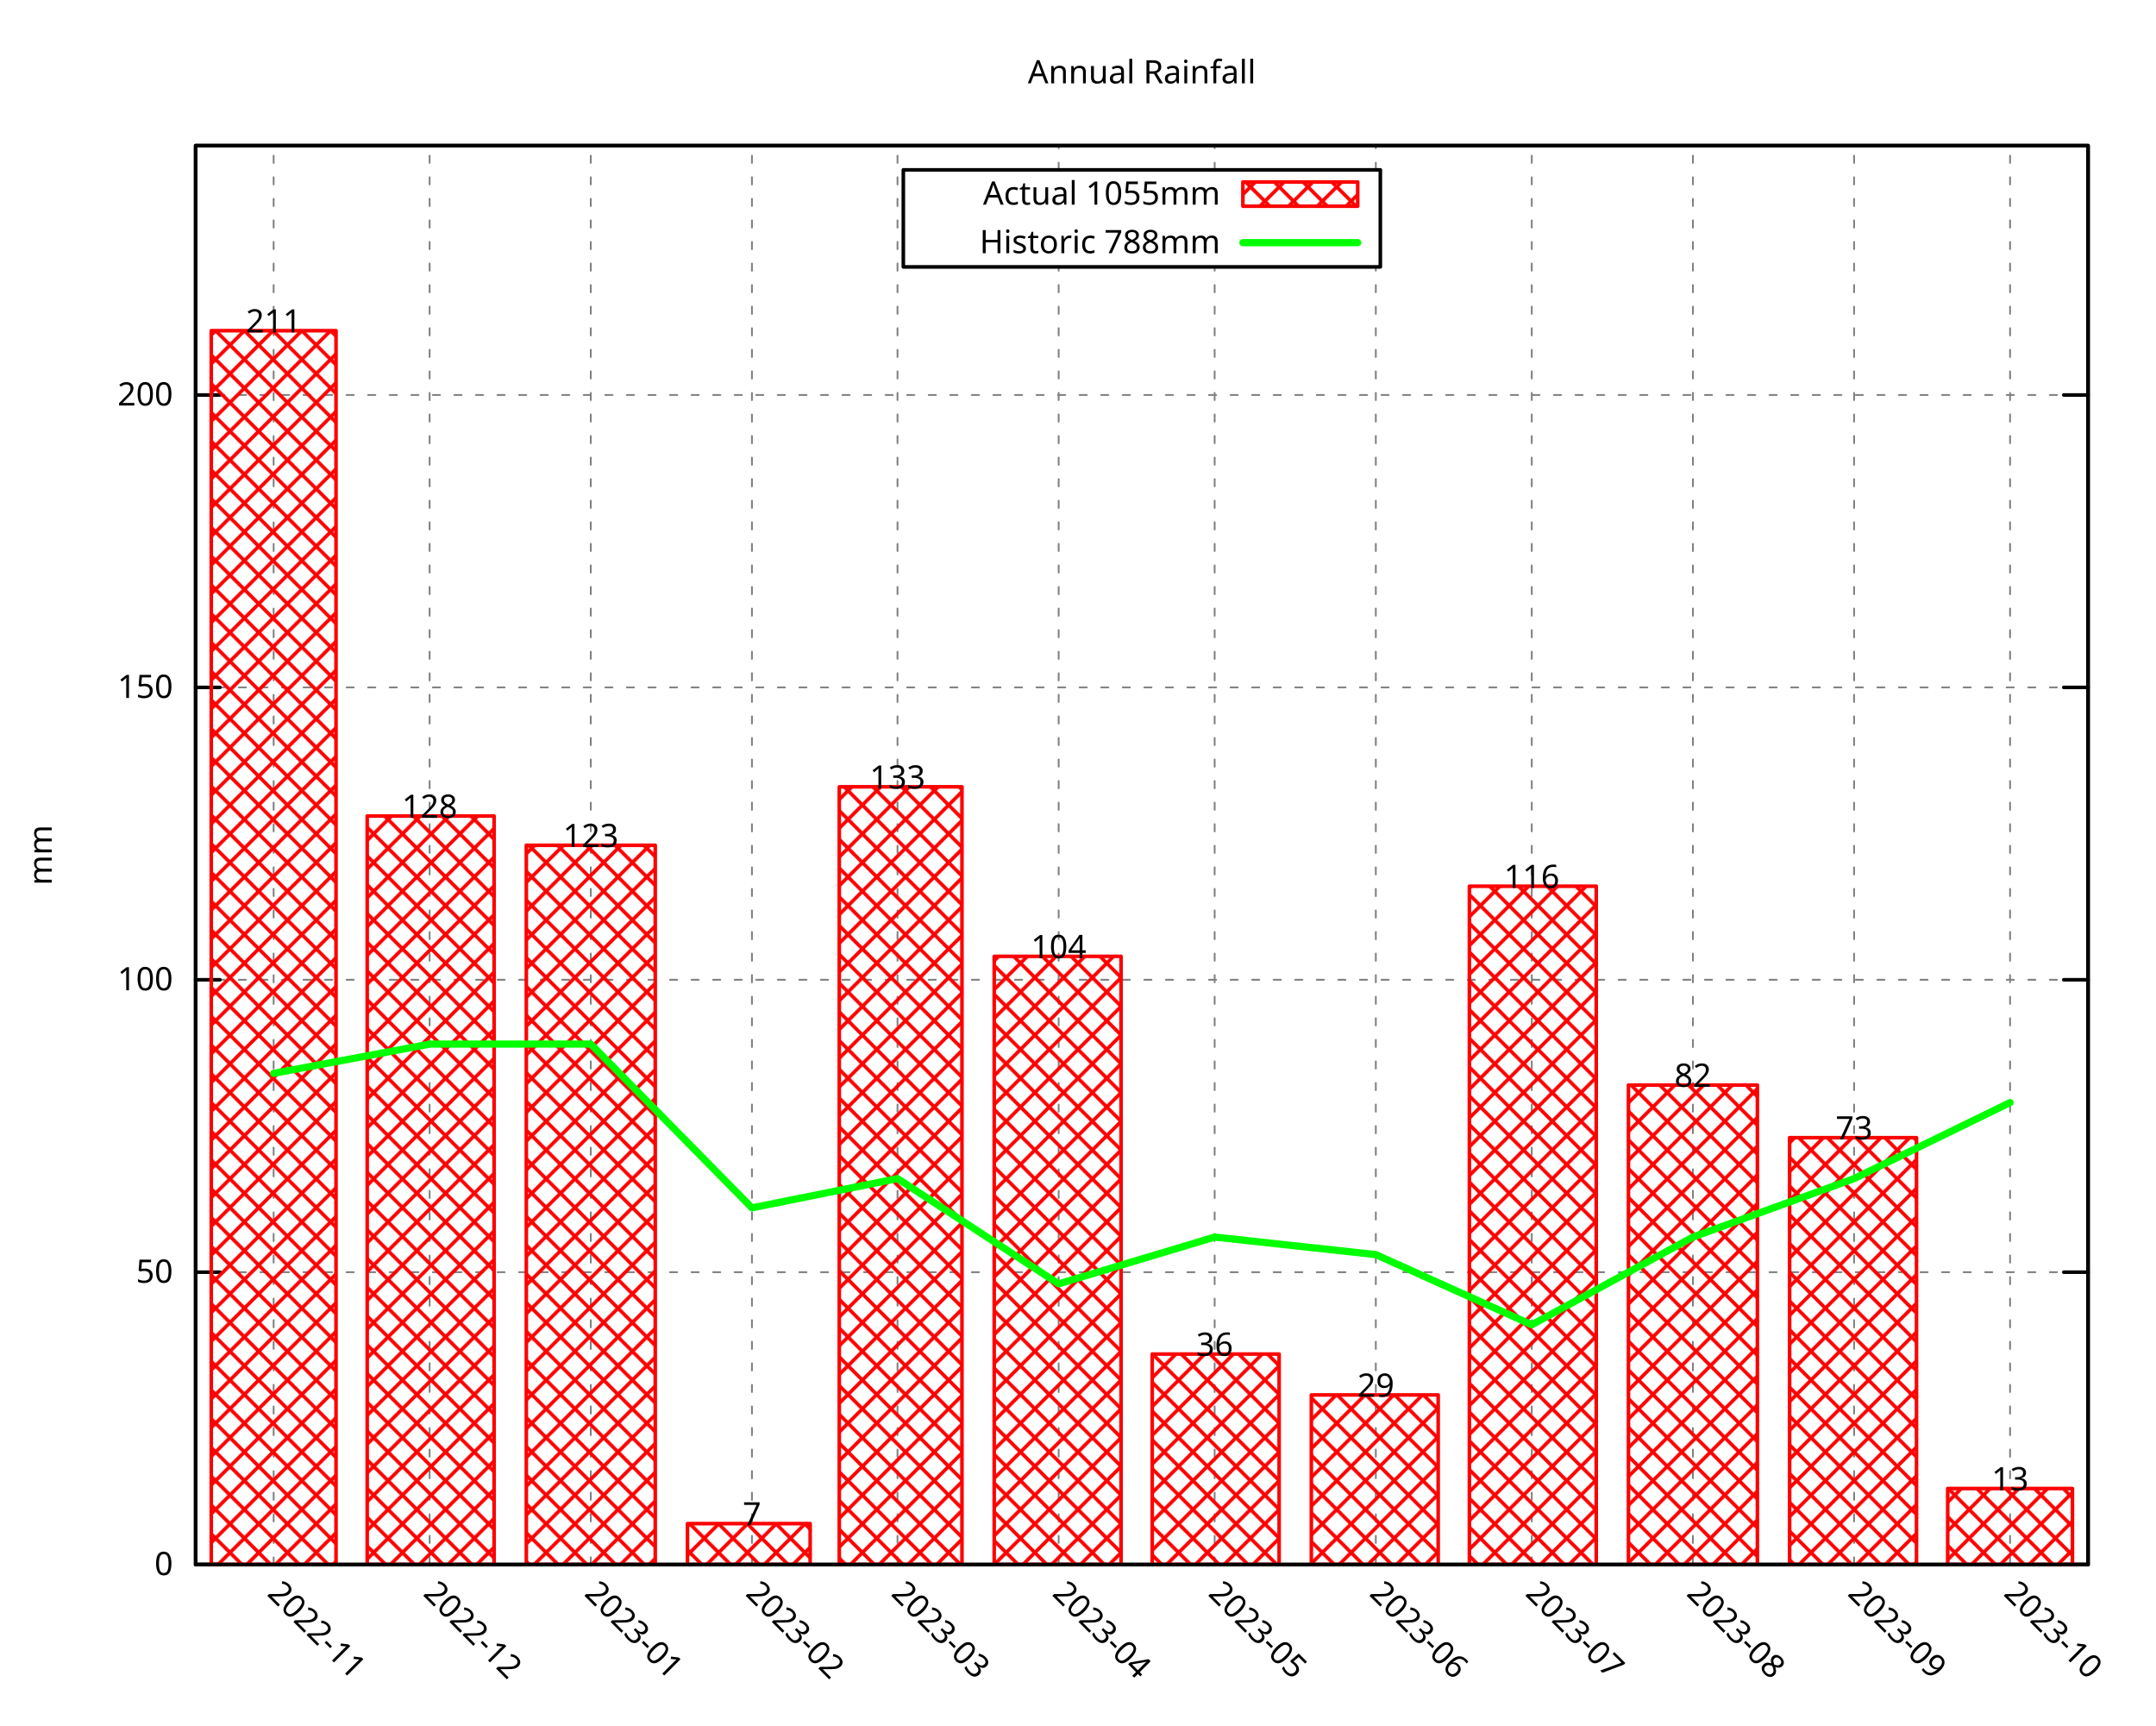
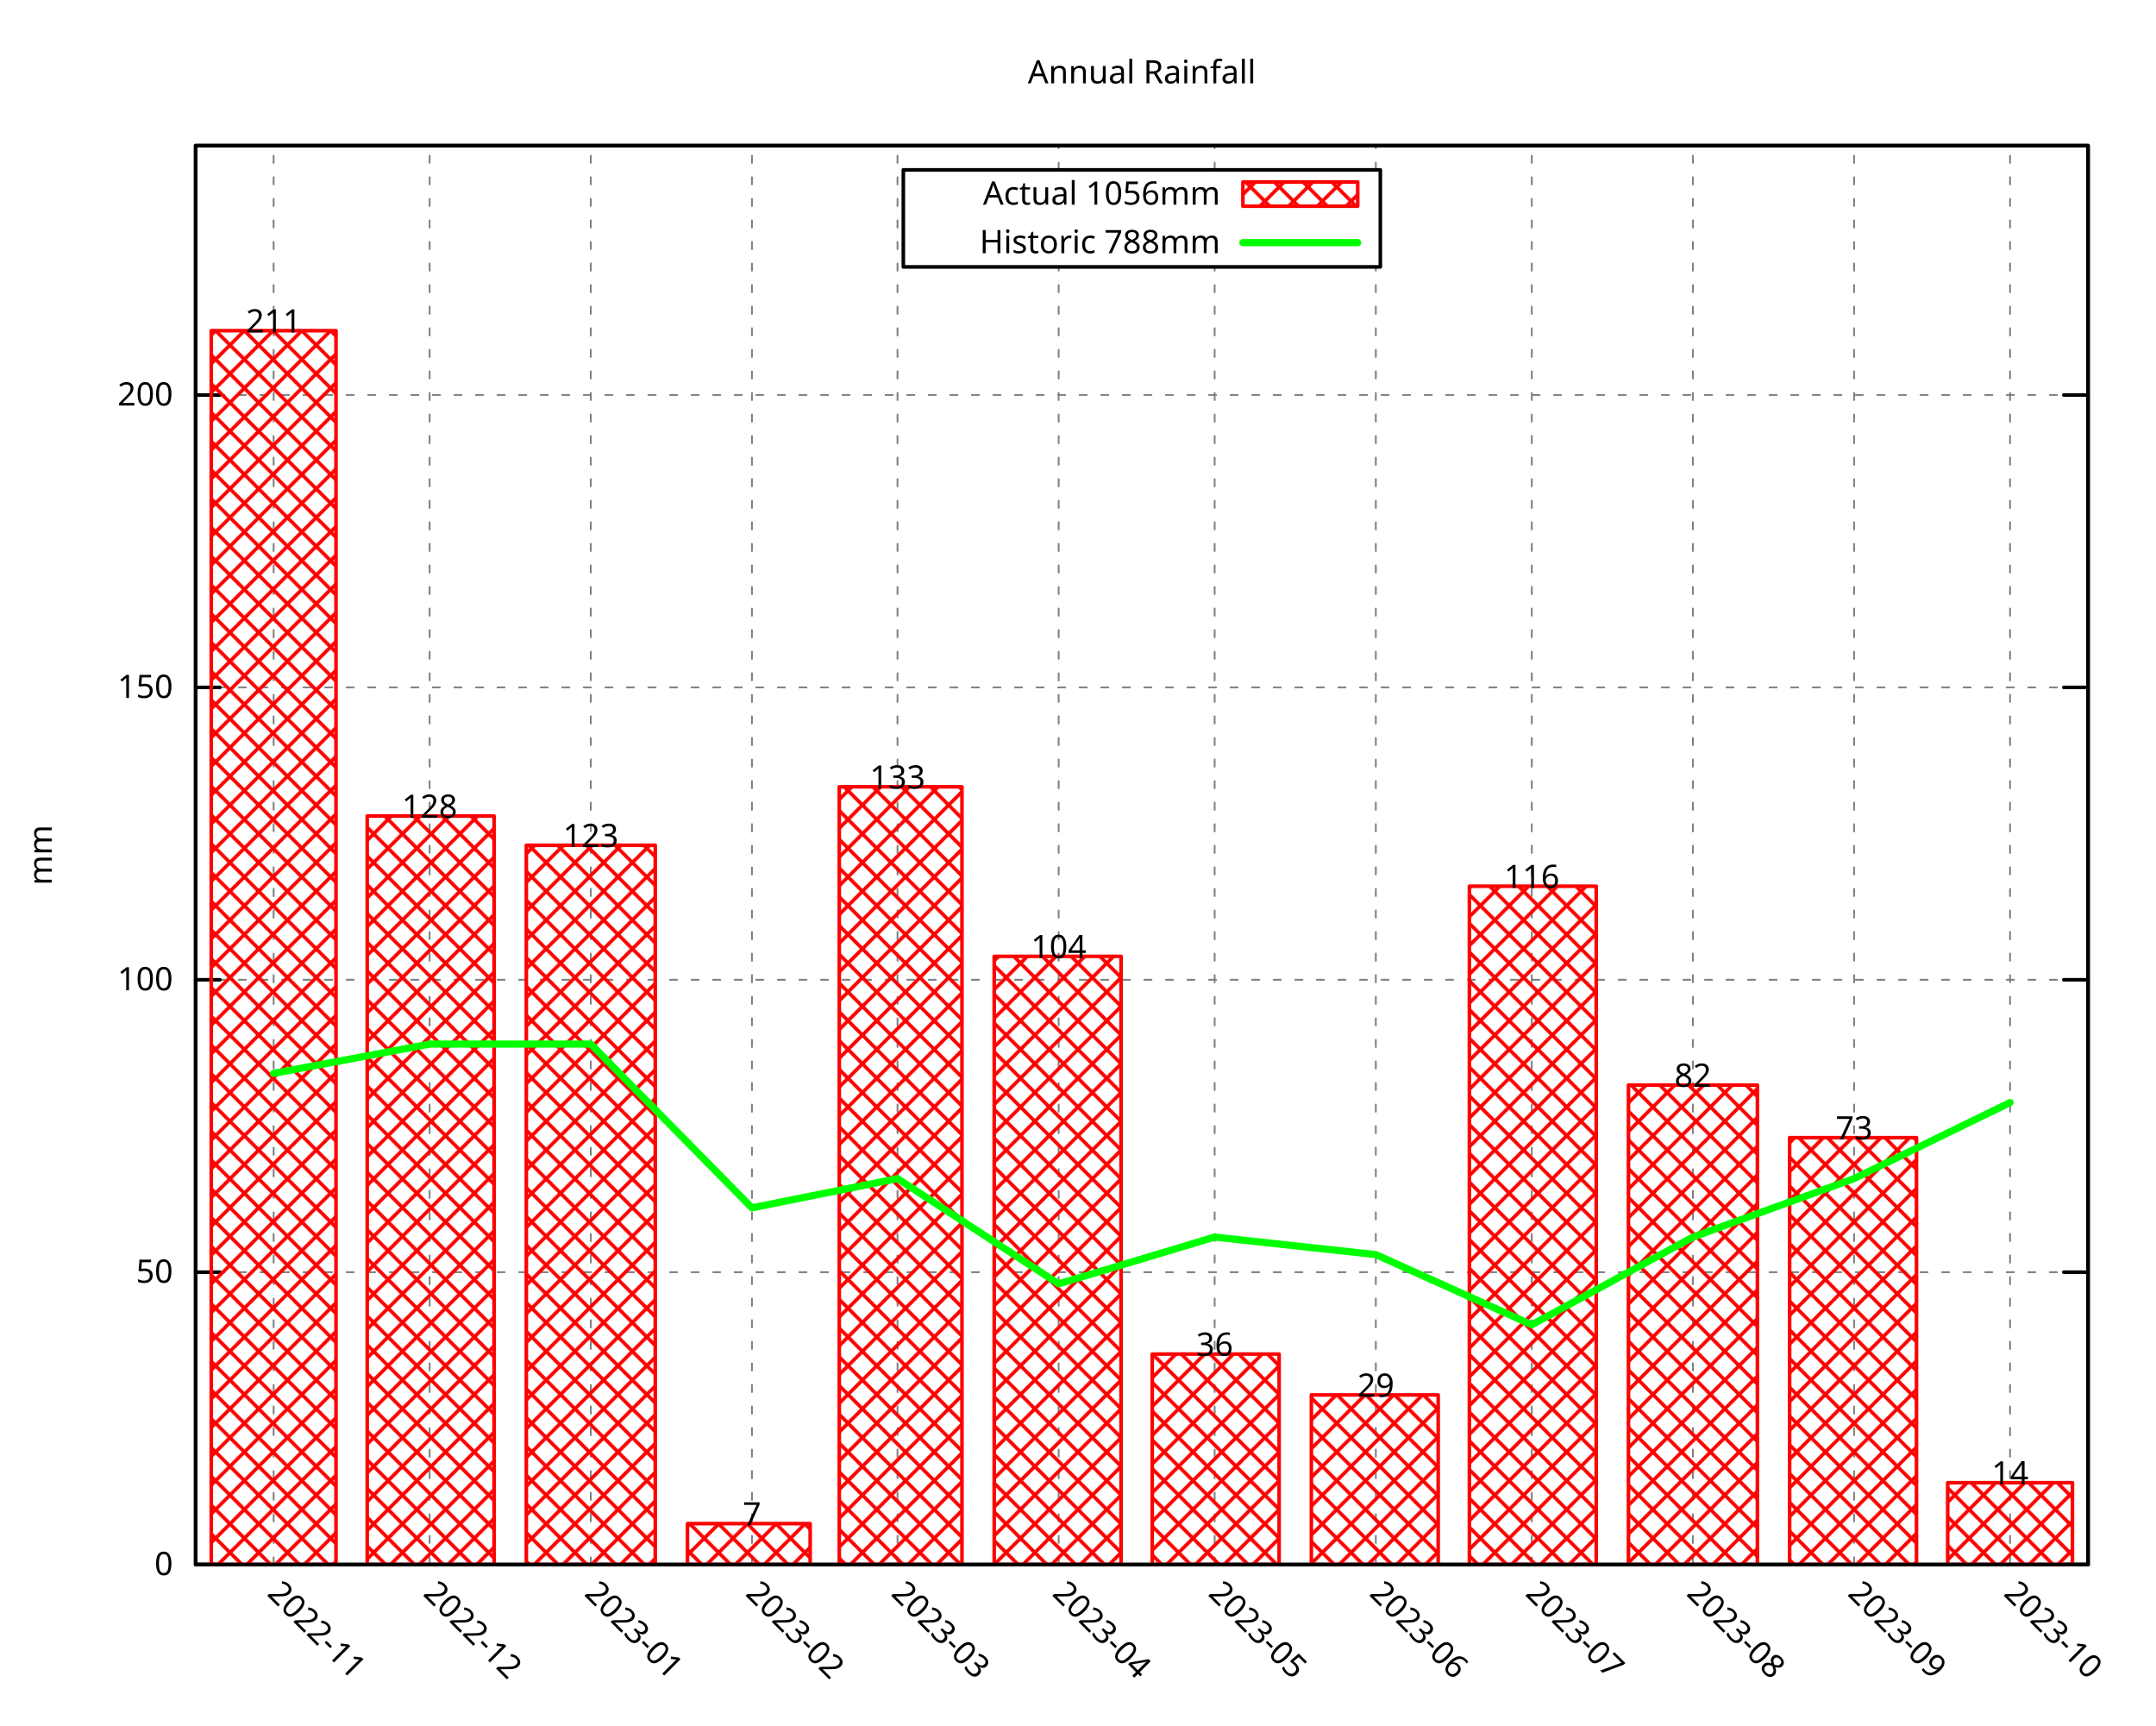
<svg xmlns="http://www.w3.org/2000/svg" xmlns:xlink="http://www.w3.org/1999/xlink" width="600" height="480" viewBox="0 0 600 480">
  <g id="gnuplot_canvas">
    <rect x="0" y="0" width="600" height="480" fill="none" />
    <defs>
      <circle id="gpDot" r="0.5" stroke-width="0.5" stroke="currentColor" />
      <path id="gpPt0" stroke-width="0.296" stroke="currentColor" d="M-1,0 h2 M0,-1 v2" />
      <path id="gpPt1" stroke-width="0.296" stroke="currentColor" d="M-1,-1 L1,1 M1,-1 L-1,1" />
      <path id="gpPt2" stroke-width="0.296" stroke="currentColor" d="M-1,0 L1,0 M0,-1 L0,1 M-1,-1 L1,1 M-1,1 L1,-1" />
      <rect id="gpPt3" stroke-width="0.296" stroke="currentColor" x="-1" y="-1" width="2" height="2" />
      <rect id="gpPt4" stroke-width="0.296" stroke="currentColor" fill="currentColor" x="-1" y="-1" width="2" height="2" />
      <circle id="gpPt5" stroke-width="0.296" stroke="currentColor" cx="0" cy="0" r="1" />
      <use xlink:href="#gpPt5" id="gpPt6" fill="currentColor" stroke="none" />
      <path id="gpPt7" stroke-width="0.296" stroke="currentColor" d="M0,-1.33 L-1.33,0.67 L1.33,0.67 z" />
      <use xlink:href="#gpPt7" id="gpPt8" fill="currentColor" stroke="none" />
      <use xlink:href="#gpPt7" id="gpPt9" stroke="currentColor" transform="rotate(180)" />
      <use xlink:href="#gpPt9" id="gpPt10" fill="currentColor" stroke="none" />
      <use xlink:href="#gpPt3" id="gpPt11" stroke="currentColor" transform="rotate(45)" />
      <use xlink:href="#gpPt11" id="gpPt12" fill="currentColor" stroke="none" />
      <path id="gpPt13" stroke-width="0.296" stroke="currentColor" d="M0,1.330 L1.265,0.411 L0.782,-1.067 L-0.782,-1.076 L-1.265,0.411 z" />
      <use xlink:href="#gpPt13" id="gpPt14" fill="currentColor" stroke="none" />
      <filter id="textbox" filterUnits="objectBoundingBox" x="0" y="0" height="1" width="1">
        <feFlood flood-color="white" flood-opacity="1" result="bgnd" />
        <feComposite in="SourceGraphic" in2="bgnd" operator="atop" />
      </filter>
      <filter id="greybox" filterUnits="objectBoundingBox" x="0" y="0" height="1" width="1">
        <feFlood flood-color="lightgrey" flood-opacity="1" result="grey" />
        <feComposite in="SourceGraphic" in2="grey" operator="atop" />
      </filter>
    </defs>
    <g fill="none" color="white" stroke="currentColor" stroke-width="1.00" stroke-linecap="round" stroke-linejoin="round">
</g>
    <g fill="none" color="black" stroke="currentColor" stroke-width="1.00" stroke-linecap="round" stroke-linejoin="round">
</g>
    <g fill="none" color="black" stroke="black" stroke-width="0.50" stroke-linecap="round" stroke-linejoin="round">
</g>
    <g fill="none" color="gray" stroke="currentColor" stroke-width="0.50" stroke-linecap="round" stroke-linejoin="round">
      <path stroke="gray" stroke-dasharray="2,4" class="gridline" d="M54.45,435.32 L581.09,435.32  " />
    </g>
    <g fill="none" color="gray" stroke="gray" stroke-width="1.00" stroke-linecap="round" stroke-linejoin="round">
</g>
    <g fill="none" color="black" stroke="currentColor" stroke-width="1.00" stroke-linecap="round" stroke-linejoin="round">
      <path stroke="black" d="M54.45,435.32 L61.20,435.32 M581.09,435.32 L574.34,435.32  " />
      <g transform="translate(48.15,438.25)" stroke="none" fill="black" font-family="Droid Sans" font-size="9.00" text-anchor="end">
        <text>
          <tspan font-family="Droid Sans"> 0</tspan>
        </text>
      </g>
    </g>
    <g fill="none" color="black" stroke="currentColor" stroke-width="1.00" stroke-linecap="round" stroke-linejoin="round">
</g>
    <g fill="none" color="black" stroke="black" stroke-width="0.50" stroke-linecap="round" stroke-linejoin="round">
</g>
    <g fill="none" color="gray" stroke="currentColor" stroke-width="0.50" stroke-linecap="round" stroke-linejoin="round">
      <path stroke="gray" stroke-dasharray="2,4" class="gridline" d="M54.45,353.97 L581.09,353.97  " />
    </g>
    <g fill="none" color="gray" stroke="gray" stroke-width="1.00" stroke-linecap="round" stroke-linejoin="round">
</g>
    <g fill="none" color="black" stroke="currentColor" stroke-width="1.00" stroke-linecap="round" stroke-linejoin="round">
      <path stroke="black" d="M54.45,353.97 L61.20,353.97 M581.09,353.97 L574.34,353.97  " />
      <g transform="translate(48.15,356.90)" stroke="none" fill="black" font-family="Droid Sans" font-size="9.00" text-anchor="end">
        <text>
          <tspan font-family="Droid Sans"> 50</tspan>
        </text>
      </g>
    </g>
    <g fill="none" color="black" stroke="currentColor" stroke-width="1.00" stroke-linecap="round" stroke-linejoin="round">
</g>
    <g fill="none" color="black" stroke="black" stroke-width="0.50" stroke-linecap="round" stroke-linejoin="round">
</g>
    <g fill="none" color="gray" stroke="currentColor" stroke-width="0.50" stroke-linecap="round" stroke-linejoin="round">
      <path stroke="gray" stroke-dasharray="2,4" class="gridline" d="M54.45,272.61 L581.09,272.61  " />
    </g>
    <g fill="none" color="gray" stroke="gray" stroke-width="1.00" stroke-linecap="round" stroke-linejoin="round">
</g>
    <g fill="none" color="black" stroke="currentColor" stroke-width="1.00" stroke-linecap="round" stroke-linejoin="round">
      <path stroke="black" d="M54.45,272.61 L61.20,272.61 M581.09,272.61 L574.34,272.61  " />
      <g transform="translate(48.15,275.54)" stroke="none" fill="black" font-family="Droid Sans" font-size="9.00" text-anchor="end">
        <text>
          <tspan font-family="Droid Sans"> 100</tspan>
        </text>
      </g>
    </g>
    <g fill="none" color="black" stroke="currentColor" stroke-width="1.00" stroke-linecap="round" stroke-linejoin="round">
</g>
    <g fill="none" color="black" stroke="black" stroke-width="0.50" stroke-linecap="round" stroke-linejoin="round">
</g>
    <g fill="none" color="gray" stroke="currentColor" stroke-width="0.50" stroke-linecap="round" stroke-linejoin="round">
      <path stroke="gray" stroke-dasharray="2,4" class="gridline" d="M54.45,191.26 L581.09,191.26  " />
    </g>
    <g fill="none" color="gray" stroke="gray" stroke-width="1.00" stroke-linecap="round" stroke-linejoin="round">
</g>
    <g fill="none" color="black" stroke="currentColor" stroke-width="1.00" stroke-linecap="round" stroke-linejoin="round">
      <path stroke="black" d="M54.45,191.26 L61.20,191.26 M581.09,191.26 L574.34,191.26  " />
      <g transform="translate(48.15,194.19)" stroke="none" fill="black" font-family="Droid Sans" font-size="9.00" text-anchor="end">
        <text>
          <tspan font-family="Droid Sans"> 150</tspan>
        </text>
      </g>
    </g>
    <g fill="none" color="black" stroke="currentColor" stroke-width="1.00" stroke-linecap="round" stroke-linejoin="round">
</g>
    <g fill="none" color="black" stroke="black" stroke-width="0.50" stroke-linecap="round" stroke-linejoin="round">
</g>
    <g fill="none" color="gray" stroke="currentColor" stroke-width="0.50" stroke-linecap="round" stroke-linejoin="round">
      <path stroke="gray" stroke-dasharray="2,4" class="gridline" d="M54.45,109.90 L581.09,109.90  " />
    </g>
    <g fill="none" color="gray" stroke="gray" stroke-width="1.00" stroke-linecap="round" stroke-linejoin="round">
</g>
    <g fill="none" color="black" stroke="currentColor" stroke-width="1.00" stroke-linecap="round" stroke-linejoin="round">
      <path stroke="black" d="M54.45,109.90 L61.20,109.90 M581.09,109.90 L574.34,109.90  " />
      <g transform="translate(48.15,112.83)" stroke="none" fill="black" font-family="Droid Sans" font-size="9.00" text-anchor="end">
        <text>
          <tspan font-family="Droid Sans"> 200</tspan>
        </text>
      </g>
    </g>
    <g fill="none" color="black" stroke="currentColor" stroke-width="1.00" stroke-linecap="round" stroke-linejoin="round">
</g>
    <g fill="none" color="black" stroke="black" stroke-width="0.50" stroke-linecap="round" stroke-linejoin="round">
</g>
    <g fill="none" color="gray" stroke="currentColor" stroke-width="0.50" stroke-linecap="round" stroke-linejoin="round">
      <path stroke="gray" stroke-dasharray="2,4" class="gridline" d="M76.15,435.32 L76.15,40.51  " />
    </g>
    <g fill="none" color="gray" stroke="gray" stroke-width="1.00" stroke-linecap="round" stroke-linejoin="round">
</g>
    <g fill="none" color="black" stroke="currentColor" stroke-width="1.00" stroke-linecap="round" stroke-linejoin="round">
      <path stroke="black" d="M76.15,435.32 M76.15,40.51  " />
      <g transform="translate(74.08,443.69) rotate(45)" stroke="none" fill="black" font-family="Droid Sans" font-size="9.00" text-anchor="start">
        <text>
          <tspan font-family="Droid Sans">2022-11</tspan>
        </text>
      </g>
    </g>
    <g fill="none" color="black" stroke="currentColor" stroke-width="1.00" stroke-linecap="round" stroke-linejoin="round">
</g>
    <g fill="none" color="black" stroke="black" stroke-width="0.50" stroke-linecap="round" stroke-linejoin="round">
</g>
    <g fill="none" color="gray" stroke="currentColor" stroke-width="0.50" stroke-linecap="round" stroke-linejoin="round">
      <path stroke="gray" stroke-dasharray="2,4" class="gridline" d="M119.56,435.32 L119.56,40.51  " />
    </g>
    <g fill="none" color="gray" stroke="gray" stroke-width="1.00" stroke-linecap="round" stroke-linejoin="round">
</g>
    <g fill="none" color="black" stroke="currentColor" stroke-width="1.00" stroke-linecap="round" stroke-linejoin="round">
      <path stroke="black" d="M119.56,435.32 M119.56,40.51  " />
      <g transform="translate(117.49,443.69) rotate(45)" stroke="none" fill="black" font-family="Droid Sans" font-size="9.00" text-anchor="start">
        <text>
          <tspan font-family="Droid Sans">2022-12</tspan>
        </text>
      </g>
    </g>
    <g fill="none" color="black" stroke="currentColor" stroke-width="1.00" stroke-linecap="round" stroke-linejoin="round">
</g>
    <g fill="none" color="black" stroke="black" stroke-width="0.50" stroke-linecap="round" stroke-linejoin="round">
</g>
    <g fill="none" color="gray" stroke="currentColor" stroke-width="0.50" stroke-linecap="round" stroke-linejoin="round">
      <path stroke="gray" stroke-dasharray="2,4" class="gridline" d="M164.41,435.32 L164.41,40.51  " />
    </g>
    <g fill="none" color="gray" stroke="gray" stroke-width="1.00" stroke-linecap="round" stroke-linejoin="round">
</g>
    <g fill="none" color="black" stroke="currentColor" stroke-width="1.00" stroke-linecap="round" stroke-linejoin="round">
      <path stroke="black" d="M164.41,435.32 M164.41,40.51  " />
      <g transform="translate(162.34,443.69) rotate(45)" stroke="none" fill="black" font-family="Droid Sans" font-size="9.00" text-anchor="start">
        <text>
          <tspan font-family="Droid Sans">2023-01</tspan>
        </text>
      </g>
    </g>
    <g fill="none" color="black" stroke="currentColor" stroke-width="1.00" stroke-linecap="round" stroke-linejoin="round">
</g>
    <g fill="none" color="black" stroke="black" stroke-width="0.50" stroke-linecap="round" stroke-linejoin="round">
</g>
    <g fill="none" color="gray" stroke="currentColor" stroke-width="0.50" stroke-linecap="round" stroke-linejoin="round">
      <path stroke="gray" stroke-dasharray="2,4" class="gridline" d="M209.26,435.32 L209.26,40.51  " />
    </g>
    <g fill="none" color="gray" stroke="gray" stroke-width="1.00" stroke-linecap="round" stroke-linejoin="round">
</g>
    <g fill="none" color="black" stroke="currentColor" stroke-width="1.00" stroke-linecap="round" stroke-linejoin="round">
      <path stroke="black" d="M209.26,435.32 M209.26,40.51  " />
      <g transform="translate(207.19,443.69) rotate(45)" stroke="none" fill="black" font-family="Droid Sans" font-size="9.00" text-anchor="start">
        <text>
          <tspan font-family="Droid Sans">2023-02</tspan>
        </text>
      </g>
    </g>
    <g fill="none" color="black" stroke="currentColor" stroke-width="1.00" stroke-linecap="round" stroke-linejoin="round">
</g>
    <g fill="none" color="black" stroke="black" stroke-width="0.50" stroke-linecap="round" stroke-linejoin="round">
</g>
    <g fill="none" color="gray" stroke="currentColor" stroke-width="0.50" stroke-linecap="round" stroke-linejoin="round">
      <path stroke="gray" stroke-dasharray="2,4" class="gridline" d="M249.77,435.32 L249.77,40.51  " />
    </g>
    <g fill="none" color="gray" stroke="gray" stroke-width="1.00" stroke-linecap="round" stroke-linejoin="round">
</g>
    <g fill="none" color="black" stroke="currentColor" stroke-width="1.00" stroke-linecap="round" stroke-linejoin="round">
      <path stroke="black" d="M249.77,435.32 M249.77,40.51  " />
      <g transform="translate(247.70,443.69) rotate(45)" stroke="none" fill="black" font-family="Droid Sans" font-size="9.00" text-anchor="start">
        <text>
          <tspan font-family="Droid Sans">2023-03</tspan>
        </text>
      </g>
    </g>
    <g fill="none" color="black" stroke="currentColor" stroke-width="1.00" stroke-linecap="round" stroke-linejoin="round">
</g>
    <g fill="none" color="black" stroke="black" stroke-width="0.50" stroke-linecap="round" stroke-linejoin="round">
</g>
    <g fill="none" color="gray" stroke="currentColor" stroke-width="0.50" stroke-linecap="round" stroke-linejoin="round">
      <path stroke="gray" stroke-dasharray="2,4" class="gridline" d="M294.62,435.32 L294.62,74.26 M294.62,47.26 L294.62,40.51  " />
    </g>
    <g fill="none" color="gray" stroke="gray" stroke-width="1.00" stroke-linecap="round" stroke-linejoin="round">
</g>
    <g fill="none" color="black" stroke="currentColor" stroke-width="1.00" stroke-linecap="round" stroke-linejoin="round">
      <path stroke="black" d="M294.62,435.32 M294.62,40.51  " />
      <g transform="translate(292.55,443.69) rotate(45)" stroke="none" fill="black" font-family="Droid Sans" font-size="9.00" text-anchor="start">
        <text>
          <tspan font-family="Droid Sans">2023-04</tspan>
        </text>
      </g>
    </g>
    <g fill="none" color="black" stroke="currentColor" stroke-width="1.00" stroke-linecap="round" stroke-linejoin="round">
</g>
    <g fill="none" color="black" stroke="black" stroke-width="0.50" stroke-linecap="round" stroke-linejoin="round">
</g>
    <g fill="none" color="gray" stroke="currentColor" stroke-width="0.50" stroke-linecap="round" stroke-linejoin="round">
      <path stroke="gray" stroke-dasharray="2,4" class="gridline" d="M338.03,435.32 L338.03,74.26 M338.03,47.26 L338.03,40.51  " />
    </g>
    <g fill="none" color="gray" stroke="gray" stroke-width="1.00" stroke-linecap="round" stroke-linejoin="round">
</g>
    <g fill="none" color="black" stroke="currentColor" stroke-width="1.00" stroke-linecap="round" stroke-linejoin="round">
      <path stroke="black" d="M338.03,435.32 M338.03,40.51  " />
      <g transform="translate(335.96,443.69) rotate(45)" stroke="none" fill="black" font-family="Droid Sans" font-size="9.00" text-anchor="start">
        <text>
          <tspan font-family="Droid Sans">2023-05</tspan>
        </text>
      </g>
    </g>
    <g fill="none" color="black" stroke="currentColor" stroke-width="1.00" stroke-linecap="round" stroke-linejoin="round">
</g>
    <g fill="none" color="black" stroke="black" stroke-width="0.50" stroke-linecap="round" stroke-linejoin="round">
</g>
    <g fill="none" color="gray" stroke="currentColor" stroke-width="0.50" stroke-linecap="round" stroke-linejoin="round">
      <path stroke="gray" stroke-dasharray="2,4" class="gridline" d="M382.88,435.32 L382.88,74.26 M382.88,47.26 L382.88,40.51  " />
    </g>
    <g fill="none" color="gray" stroke="gray" stroke-width="1.00" stroke-linecap="round" stroke-linejoin="round">
</g>
    <g fill="none" color="black" stroke="currentColor" stroke-width="1.00" stroke-linecap="round" stroke-linejoin="round">
      <path stroke="black" d="M382.88,435.32 M382.88,40.51  " />
      <g transform="translate(380.81,443.69) rotate(45)" stroke="none" fill="black" font-family="Droid Sans" font-size="9.00" text-anchor="start">
        <text>
          <tspan font-family="Droid Sans">2023-06</tspan>
        </text>
      </g>
    </g>
    <g fill="none" color="black" stroke="currentColor" stroke-width="1.00" stroke-linecap="round" stroke-linejoin="round">
</g>
    <g fill="none" color="black" stroke="black" stroke-width="0.50" stroke-linecap="round" stroke-linejoin="round">
</g>
    <g fill="none" color="gray" stroke="currentColor" stroke-width="0.50" stroke-linecap="round" stroke-linejoin="round">
      <path stroke="gray" stroke-dasharray="2,4" class="gridline" d="M426.28,435.32 L426.28,40.51  " />
    </g>
    <g fill="none" color="gray" stroke="gray" stroke-width="1.00" stroke-linecap="round" stroke-linejoin="round">
</g>
    <g fill="none" color="black" stroke="currentColor" stroke-width="1.00" stroke-linecap="round" stroke-linejoin="round">
      <path stroke="black" d="M426.28,435.32 M426.28,40.51  " />
      <g transform="translate(424.21,443.69) rotate(45)" stroke="none" fill="black" font-family="Droid Sans" font-size="9.00" text-anchor="start">
        <text>
          <tspan font-family="Droid Sans">2023-07</tspan>
        </text>
      </g>
    </g>
    <g fill="none" color="black" stroke="currentColor" stroke-width="1.00" stroke-linecap="round" stroke-linejoin="round">
</g>
    <g fill="none" color="black" stroke="black" stroke-width="0.50" stroke-linecap="round" stroke-linejoin="round">
</g>
    <g fill="none" color="gray" stroke="currentColor" stroke-width="0.50" stroke-linecap="round" stroke-linejoin="round">
      <path stroke="gray" stroke-dasharray="2,4" class="gridline" d="M471.13,435.32 L471.13,40.51  " />
    </g>
    <g fill="none" color="gray" stroke="gray" stroke-width="1.00" stroke-linecap="round" stroke-linejoin="round">
</g>
    <g fill="none" color="black" stroke="currentColor" stroke-width="1.00" stroke-linecap="round" stroke-linejoin="round">
      <path stroke="black" d="M471.13,435.32 M471.13,40.51  " />
      <g transform="translate(469.06,443.69) rotate(45)" stroke="none" fill="black" font-family="Droid Sans" font-size="9.00" text-anchor="start">
        <text>
          <tspan font-family="Droid Sans">2023-08</tspan>
        </text>
      </g>
    </g>
    <g fill="none" color="black" stroke="currentColor" stroke-width="1.00" stroke-linecap="round" stroke-linejoin="round">
</g>
    <g fill="none" color="black" stroke="black" stroke-width="0.50" stroke-linecap="round" stroke-linejoin="round">
</g>
    <g fill="none" color="gray" stroke="currentColor" stroke-width="0.50" stroke-linecap="round" stroke-linejoin="round">
      <path stroke="gray" stroke-dasharray="2,4" class="gridline" d="M515.98,435.32 L515.98,40.51  " />
    </g>
    <g fill="none" color="gray" stroke="gray" stroke-width="1.00" stroke-linecap="round" stroke-linejoin="round">
</g>
    <g fill="none" color="black" stroke="currentColor" stroke-width="1.00" stroke-linecap="round" stroke-linejoin="round">
      <path stroke="black" d="M515.98,435.32 M515.98,40.51  " />
      <g transform="translate(513.91,443.69) rotate(45)" stroke="none" fill="black" font-family="Droid Sans" font-size="9.00" text-anchor="start">
        <text>
          <tspan font-family="Droid Sans">2023-09</tspan>
        </text>
      </g>
    </g>
    <g fill="none" color="black" stroke="currentColor" stroke-width="1.00" stroke-linecap="round" stroke-linejoin="round">
</g>
    <g fill="none" color="black" stroke="black" stroke-width="0.50" stroke-linecap="round" stroke-linejoin="round">
</g>
    <g fill="none" color="gray" stroke="currentColor" stroke-width="0.50" stroke-linecap="round" stroke-linejoin="round">
      <path stroke="gray" stroke-dasharray="2,4" class="gridline" d="M559.39,435.32 L559.39,40.51  " />
    </g>
    <g fill="none" color="gray" stroke="gray" stroke-width="1.00" stroke-linecap="round" stroke-linejoin="round">
</g>
    <g fill="none" color="black" stroke="currentColor" stroke-width="1.00" stroke-linecap="round" stroke-linejoin="round">
      <path stroke="black" d="M559.39,435.32 M559.39,40.51  " />
      <g transform="translate(557.32,443.69) rotate(45)" stroke="none" fill="black" font-family="Droid Sans" font-size="9.00" text-anchor="start">
        <text>
          <tspan font-family="Droid Sans">2023-10</tspan>
        </text>
      </g>
    </g>
    <g fill="none" color="black" stroke="currentColor" stroke-width="1.00" stroke-linecap="round" stroke-linejoin="round">
</g>
    <g fill="none" color="black" stroke="currentColor" stroke-width="1.00" stroke-linecap="round" stroke-linejoin="round">
      <path stroke="black" d="M54.45,40.51 L54.45,435.32 L581.09,435.32 L581.09,40.51 L54.45,40.51 Z  " />
    </g>
    <g fill="none" color="black" stroke="currentColor" stroke-width="1.00" stroke-linecap="round" stroke-linejoin="round">
      <g transform="translate(14.39,237.92) rotate(270)" stroke="none" fill="black" font-family="Droid Sans" font-size="9.00" text-anchor="middle">
        <text>
          <tspan font-family="Droid Sans">mm</tspan>
        </text>
      </g>
    </g>
    <g fill="none" color="black" stroke="currentColor" stroke-width="1.00" stroke-linecap="round" stroke-linejoin="round">
</g>
    <g fill="none" color="black" stroke="currentColor" stroke-width="1.00" stroke-linecap="round" stroke-linejoin="round">
      <path stroke="black" d="M251.39,74.26 L251.39,47.26 L384.14,47.26 L384.14,74.26 L251.39,74.26 Z  " />
    </g>
    <g id="gnuplot_plot_1">
      <g fill="none" color="black" stroke="currentColor" stroke-width="1.00" stroke-linecap="round" stroke-linejoin="round">
        <g transform="translate(339.59,56.94)" stroke="none" fill="black" font-family="Droid Sans" font-size="9.00" text-anchor="end">
          <text>
-             <tspan font-family="Droid Sans">Actual 1055mm</tspan>
+             <tspan font-family="Droid Sans">Actual 1056mm</tspan>
          </text>
        </g>
      </g>
      <g fill="none" color="black" stroke="currentColor" stroke-width="1.00" stroke-linecap="round" stroke-linejoin="round">
        <defs>
          <pattern id="gpPat1" patternUnits="userSpaceOnUse" x="0" y="0" width="8" height="8">
            <path style="fill:none; stroke:rgb(255,0,0)" d="M0,0 L8,8 M0,8 L8,0" />
          </pattern>
        </defs>
        <g stroke="none" shape-rendering="crispEdges">
          <polygon fill="url(#gpPat1)" points="345.89,57.38 377.84,57.38 377.84,50.63 345.89,50.63 " />
        </g>
        <path stroke="rgb(255,   0,   0)" d="M345.89,57.38 L377.84,57.38 L377.84,50.64 L345.89,50.64 L345.89,57.38 Z  " />
      </g>
      <g fill="none" color="black" stroke="currentColor" stroke-width="1.00" stroke-linecap="round" stroke-linejoin="round">
        <defs>
          <pattern id="gpPat2" patternUnits="userSpaceOnUse" x="0" y="0" width="8" height="8">
            <path style="fill:none; stroke:rgb(255,0,0)" d="M0,0 L8,8 M0,8 L8,0" />
          </pattern>
        </defs>
        <g stroke="none" shape-rendering="crispEdges">
          <polygon fill="url(#gpPat2)" points="58.79,435.32 93.52,435.32 93.52,92.00 58.79,92.00 " />
        </g>
        <path stroke="rgb(255,   0,   0)" d="M58.79,435.32 L58.79,92.01 L93.51,92.01 L93.51,435.32 L58.79,435.32 Z  " />
        <g stroke="none" shape-rendering="crispEdges">
          <polygon fill="url(#gpPat2)" points="102.19,435.32 137.51,435.32 137.51,227.04 102.19,227.04 " />
        </g>
        <path stroke="rgb(255,   0,   0)" d="M102.19,435.32 L102.19,227.05 L137.50,227.05 L137.50,435.32 L102.19,435.32 Z  " />
        <g stroke="none" shape-rendering="crispEdges">
          <polygon fill="url(#gpPat2)" points="146.47,435.32 182.36,435.32 182.36,235.18 146.47,235.18 " />
        </g>
        <path stroke="rgb(255,   0,   0)" d="M146.47,435.32 L146.47,235.19 L182.35,235.19 L182.35,435.32 L146.47,435.32 Z  " />
        <g stroke="none" shape-rendering="crispEdges">
          <polygon fill="url(#gpPat2)" points="191.32,435.32 225.47,435.32 225.47,423.92 191.32,423.92 " />
        </g>
        <path stroke="rgb(255,   0,   0)" d="M191.32,435.32 L191.32,423.93 L225.46,423.93 L225.46,435.32 L191.32,435.32 Z  " />
        <g stroke="none" shape-rendering="crispEdges">
          <polygon fill="url(#gpPat2)" points="233.57,435.32 267.72,435.32 267.72,218.91 233.57,218.91 " />
        </g>
        <path stroke="rgb(255,   0,   0)" d="M233.57,435.32 L233.57,218.92 L267.71,218.92 L267.71,435.32 L233.57,435.32 Z  " />
        <g stroke="none" shape-rendering="crispEdges">
          <polygon fill="url(#gpPat2)" points="276.68,435.32 311.99,435.32 311.99,266.09 276.68,266.09 " />
        </g>
        <path stroke="rgb(255,   0,   0)" d="M276.68,435.32 L276.68,266.10 L311.98,266.10 L311.98,435.32 L276.68,435.32 Z  " />
        <g stroke="none" shape-rendering="crispEdges">
          <polygon fill="url(#gpPat2)" points="320.66,435.32 355.98,435.32 355.98,376.74 320.66,376.74 " />
        </g>
        <path stroke="rgb(255,   0,   0)" d="M320.66,435.32 L320.66,376.75 L355.97,376.75 L355.97,435.32 L320.66,435.32 Z  " />
        <g stroke="none" shape-rendering="crispEdges">
          <polygon fill="url(#gpPat2)" points="364.94,435.32 400.25,435.32 400.25,388.12 364.94,388.12 " />
        </g>
        <path stroke="rgb(255,   0,   0)" d="M364.94,435.32 L364.94,388.13 L400.24,388.13 L400.24,435.32 L364.94,435.32 Z  " />
        <g stroke="none" shape-rendering="crispEdges">
          <polygon fill="url(#gpPat2)" points="408.92,435.32 444.23,435.32 444.23,246.57 408.92,246.57 " />
        </g>
        <path stroke="rgb(255,   0,   0)" d="M408.92,435.32 L408.92,246.58 L444.22,246.58 L444.22,435.32 L408.92,435.32 Z  " />
        <g stroke="none" shape-rendering="crispEdges">
          <polygon fill="url(#gpPat2)" points="453.19,435.32 489.08,435.32 489.08,301.89 453.19,301.89 " />
        </g>
        <path stroke="rgb(255,   0,   0)" d="M453.19,435.32 L453.19,301.90 L489.07,301.90 L489.07,435.32 L453.19,435.32 Z  " />
        <g stroke="none" shape-rendering="crispEdges">
          <polygon fill="url(#gpPat2)" points="498.04,435.32 533.36,435.32 533.36,316.53 498.04,316.53 " />
        </g>
        <path stroke="rgb(255,   0,   0)" d="M498.04,435.32 L498.04,316.54 L533.35,316.54 L533.35,435.32 L498.04,435.32 Z  " />
        <g stroke="none" shape-rendering="crispEdges">
-           <polygon fill="url(#gpPat2)" points="542.03,435.32 576.76,435.32 576.76,414.16 542.03,414.16 " />
-         </g>
-         <path stroke="rgb(255,   0,   0)" d="M542.03,435.32 L542.03,414.17 L576.75,414.17 L576.75,435.32 L542.03,435.32 Z  " />
+           <polygon fill="url(#gpPat2)" points="542.03,435.32 576.76,435.32 576.76,412.53 542.03,412.53 " />
+         </g>
+         <path stroke="rgb(255,   0,   0)" d="M542.03,435.32 L542.03,412.54 L576.75,412.54 L576.75,435.32 L542.03,435.32 Z  " />
      </g>
    </g>
    <g id="gnuplot_plot_2" fill="none">
      <g fill="none" color="black" stroke="currentColor" stroke-width="1.00" stroke-linecap="round" stroke-linejoin="round">
        <g transform="translate(76.15,92.50)" stroke="none" fill="black" font-family="Droid Sans" font-size="9.00" text-anchor="middle">
          <text>
            <tspan font-family="Droid Sans">211</tspan>
          </text>
        </g>
        <g transform="translate(119.56,227.54)" stroke="none" fill="black" font-family="Droid Sans" font-size="9.00" text-anchor="middle">
          <text>
            <tspan font-family="Droid Sans">128</tspan>
          </text>
        </g>
        <g transform="translate(164.41,235.68)" stroke="none" fill="black" font-family="Droid Sans" font-size="9.00" text-anchor="middle">
          <text>
            <tspan font-family="Droid Sans">123</tspan>
          </text>
        </g>
        <g transform="translate(209.26,424.42)" stroke="none" fill="black" font-family="Droid Sans" font-size="9.00" text-anchor="middle">
          <text>
            <tspan font-family="Droid Sans">7</tspan>
          </text>
        </g>
        <g transform="translate(249.77,219.41)" stroke="none" fill="black" font-family="Droid Sans" font-size="9.00" text-anchor="middle">
          <text>
            <tspan font-family="Droid Sans">133</tspan>
          </text>
        </g>
        <g transform="translate(294.62,266.59)" stroke="none" fill="black" font-family="Droid Sans" font-size="9.00" text-anchor="middle">
          <text>
            <tspan font-family="Droid Sans">104</tspan>
          </text>
        </g>
        <g transform="translate(338.03,377.23)" stroke="none" fill="black" font-family="Droid Sans" font-size="9.00" text-anchor="middle">
          <text>
            <tspan font-family="Droid Sans">36</tspan>
          </text>
        </g>
        <g transform="translate(382.88,388.62)" stroke="none" fill="black" font-family="Droid Sans" font-size="9.00" text-anchor="middle">
          <text>
            <tspan font-family="Droid Sans">29</tspan>
          </text>
        </g>
        <g transform="translate(426.28,247.07)" stroke="none" fill="black" font-family="Droid Sans" font-size="9.00" text-anchor="middle">
          <text>
            <tspan font-family="Droid Sans">116</tspan>
          </text>
        </g>
        <g transform="translate(471.13,302.39)" stroke="none" fill="black" font-family="Droid Sans" font-size="9.00" text-anchor="middle">
          <text>
            <tspan font-family="Droid Sans">82</tspan>
          </text>
        </g>
        <g transform="translate(515.98,317.03)" stroke="none" fill="black" font-family="Droid Sans" font-size="9.00" text-anchor="middle">
          <text>
            <tspan font-family="Droid Sans">73</tspan>
          </text>
        </g>
-         <g transform="translate(559.39,414.66)" stroke="none" fill="black" font-family="Droid Sans" font-size="9.00" text-anchor="middle">
-           <text>
-             <tspan font-family="Droid Sans">13</tspan>
+         <g transform="translate(559.39,413.03)" stroke="none" fill="black" font-family="Droid Sans" font-size="9.00" text-anchor="middle">
+           <text>
+             <tspan font-family="Droid Sans">14</tspan>
          </text>
        </g>
      </g>
    </g>
    <g id="gnuplot_plot_3">
      <g fill="none" color="white" stroke="black" stroke-width="2.00" stroke-linecap="round" stroke-linejoin="round">
</g>
      <g fill="none" color="black" stroke="currentColor" stroke-width="2.00" stroke-linecap="round" stroke-linejoin="round">
        <g transform="translate(339.59,70.44)" stroke="none" fill="black" font-family="Droid Sans" font-size="9.00" text-anchor="end">
          <text>
            <tspan font-family="Droid Sans">Historic 788mm</tspan>
          </text>
        </g>
      </g>
      <g fill="none" color="black" stroke="currentColor" stroke-width="2.00" stroke-linecap="round" stroke-linejoin="round">
        <path stroke="rgb(  0, 255,   0)" d="M345.89,67.51 L377.84,67.51 M76.15,298.65 L119.56,290.51 L164.41,290.51 L209.26,336.07 L249.77,327.93 L294.62,357.22   L338.03,344.20 L382.88,349.08 L426.28,368.61 L471.13,344.20 L515.98,327.93 L559.39,306.78  " />
      </g>
    </g>
    <g fill="none" color="black" stroke="currentColor" stroke-width="2.00" stroke-linecap="round" stroke-linejoin="round">
</g>
    <g fill="none" color="black" stroke="black" stroke-width="1.00" stroke-linecap="round" stroke-linejoin="round">
</g>
    <g fill="none" color="black" stroke="currentColor" stroke-width="1.00" stroke-linecap="round" stroke-linejoin="round">
      <path stroke="black" d="M54.45,40.51 L54.45,435.32 L581.09,435.32 L581.09,40.51 L54.45,40.51 Z  " />
    </g>
    <g fill="none" color="black" stroke="currentColor" stroke-width="1.00" stroke-linecap="round" stroke-linejoin="round">
      <g transform="translate(317.77,23.19)" stroke="none" fill="black" font-family="Droid Sans" font-size="9.00" text-anchor="middle">
        <text>
          <tspan font-family="Droid Sans">Annual Rainfall</tspan>
        </text>
      </g>
    </g>
    <g fill="none" color="black" stroke="currentColor" stroke-width="1.00" stroke-linecap="round" stroke-linejoin="round">
</g>
  </g>
</svg>
